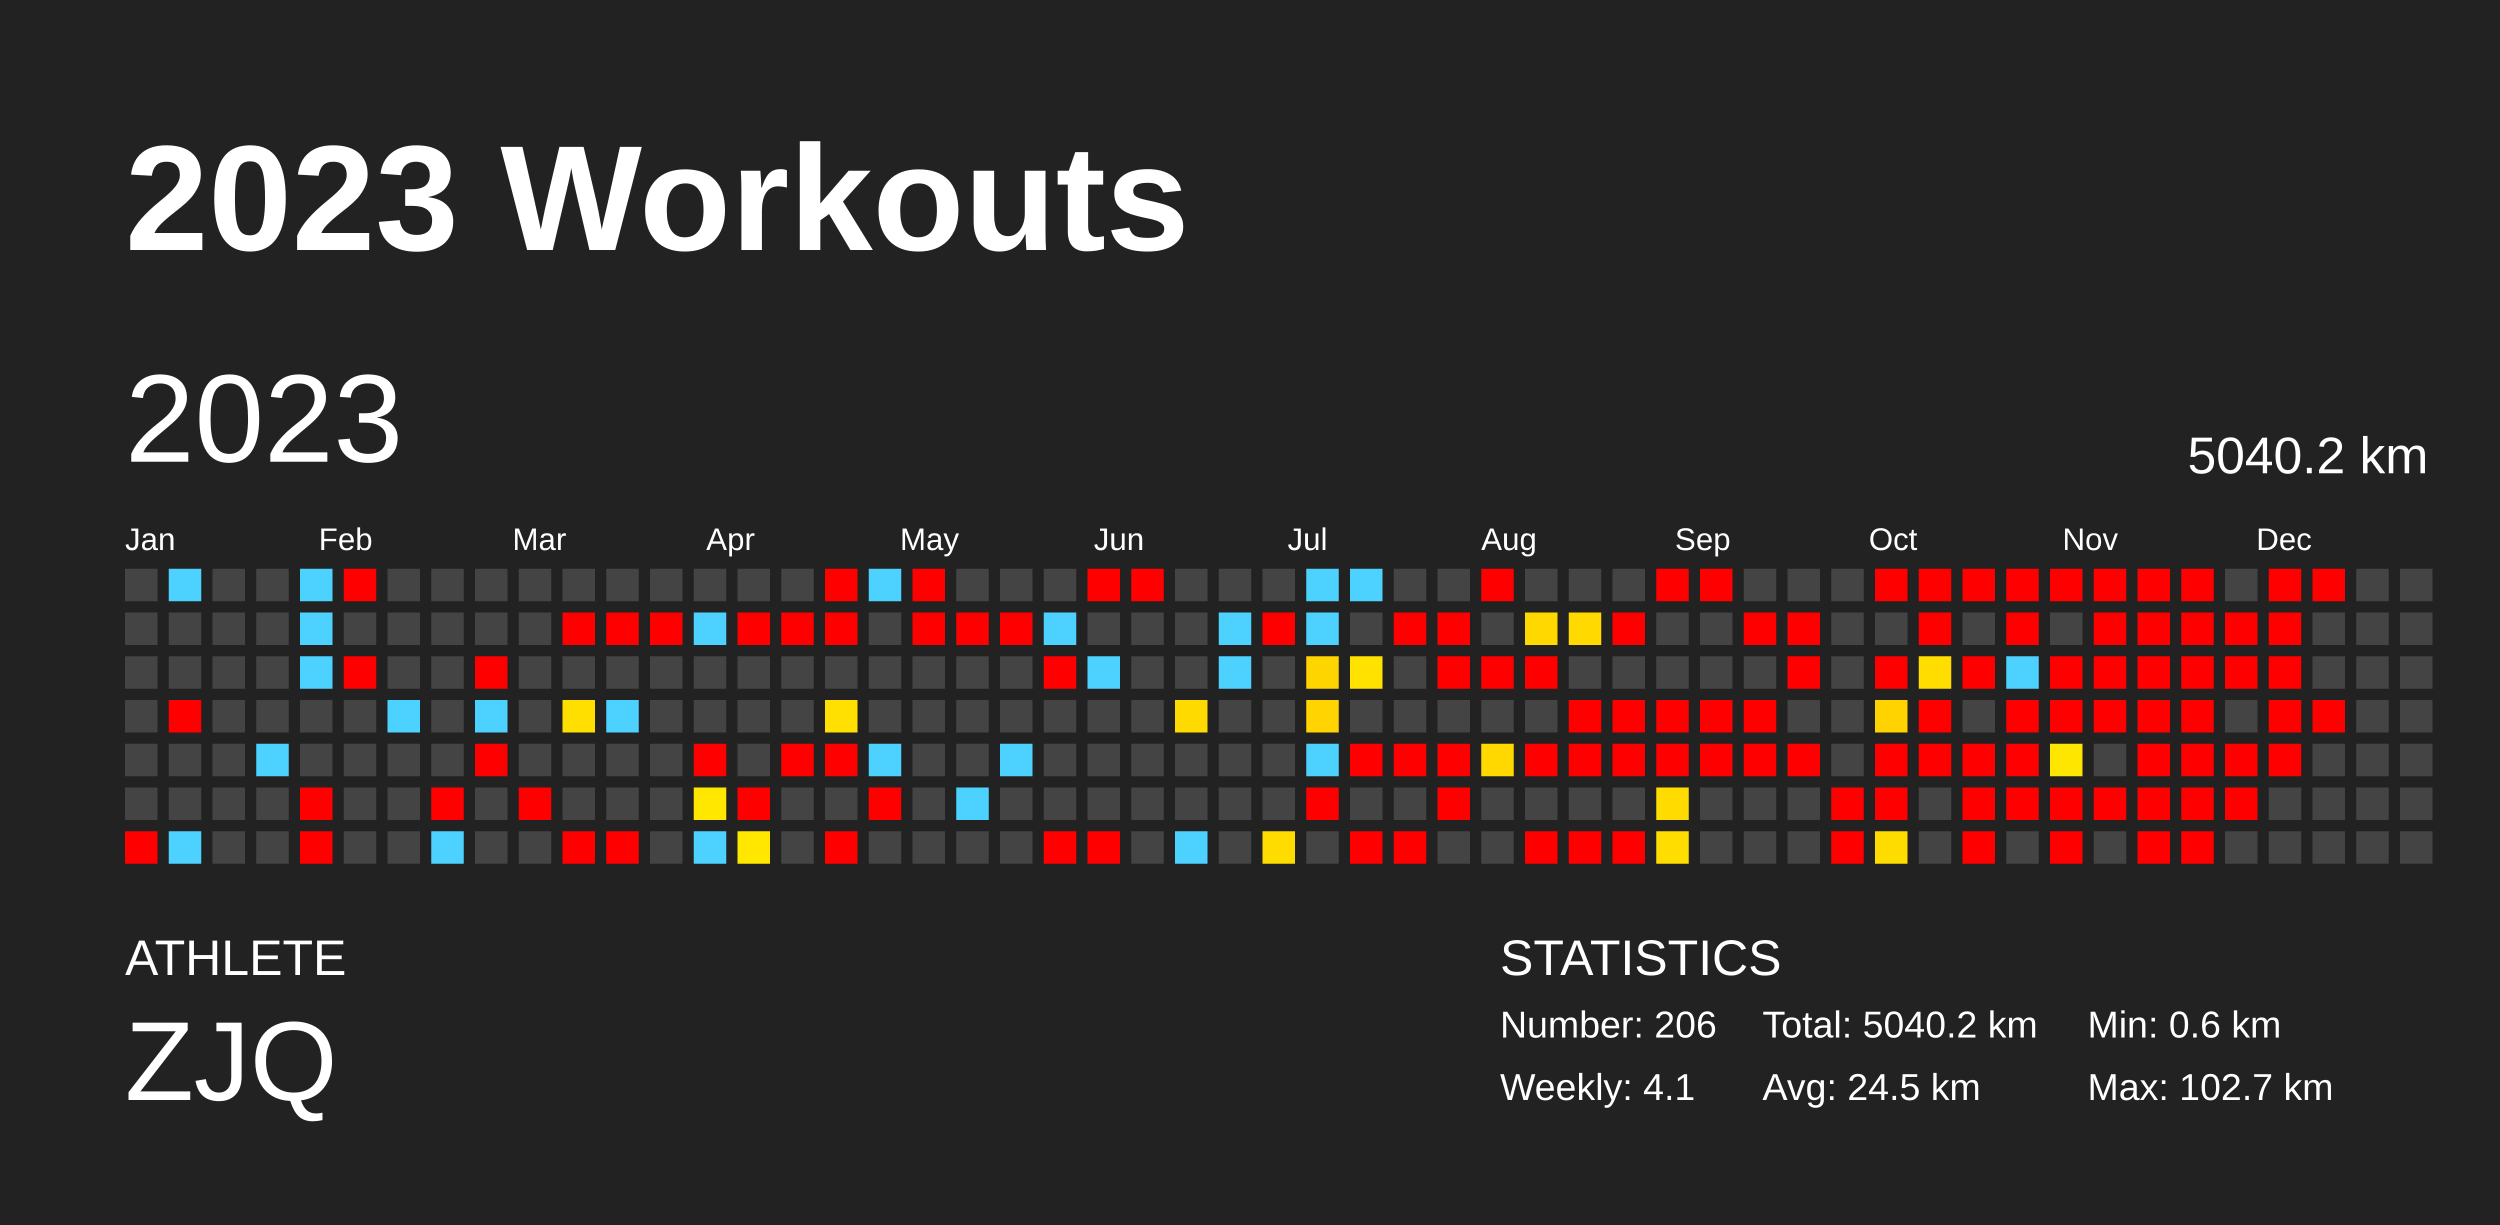
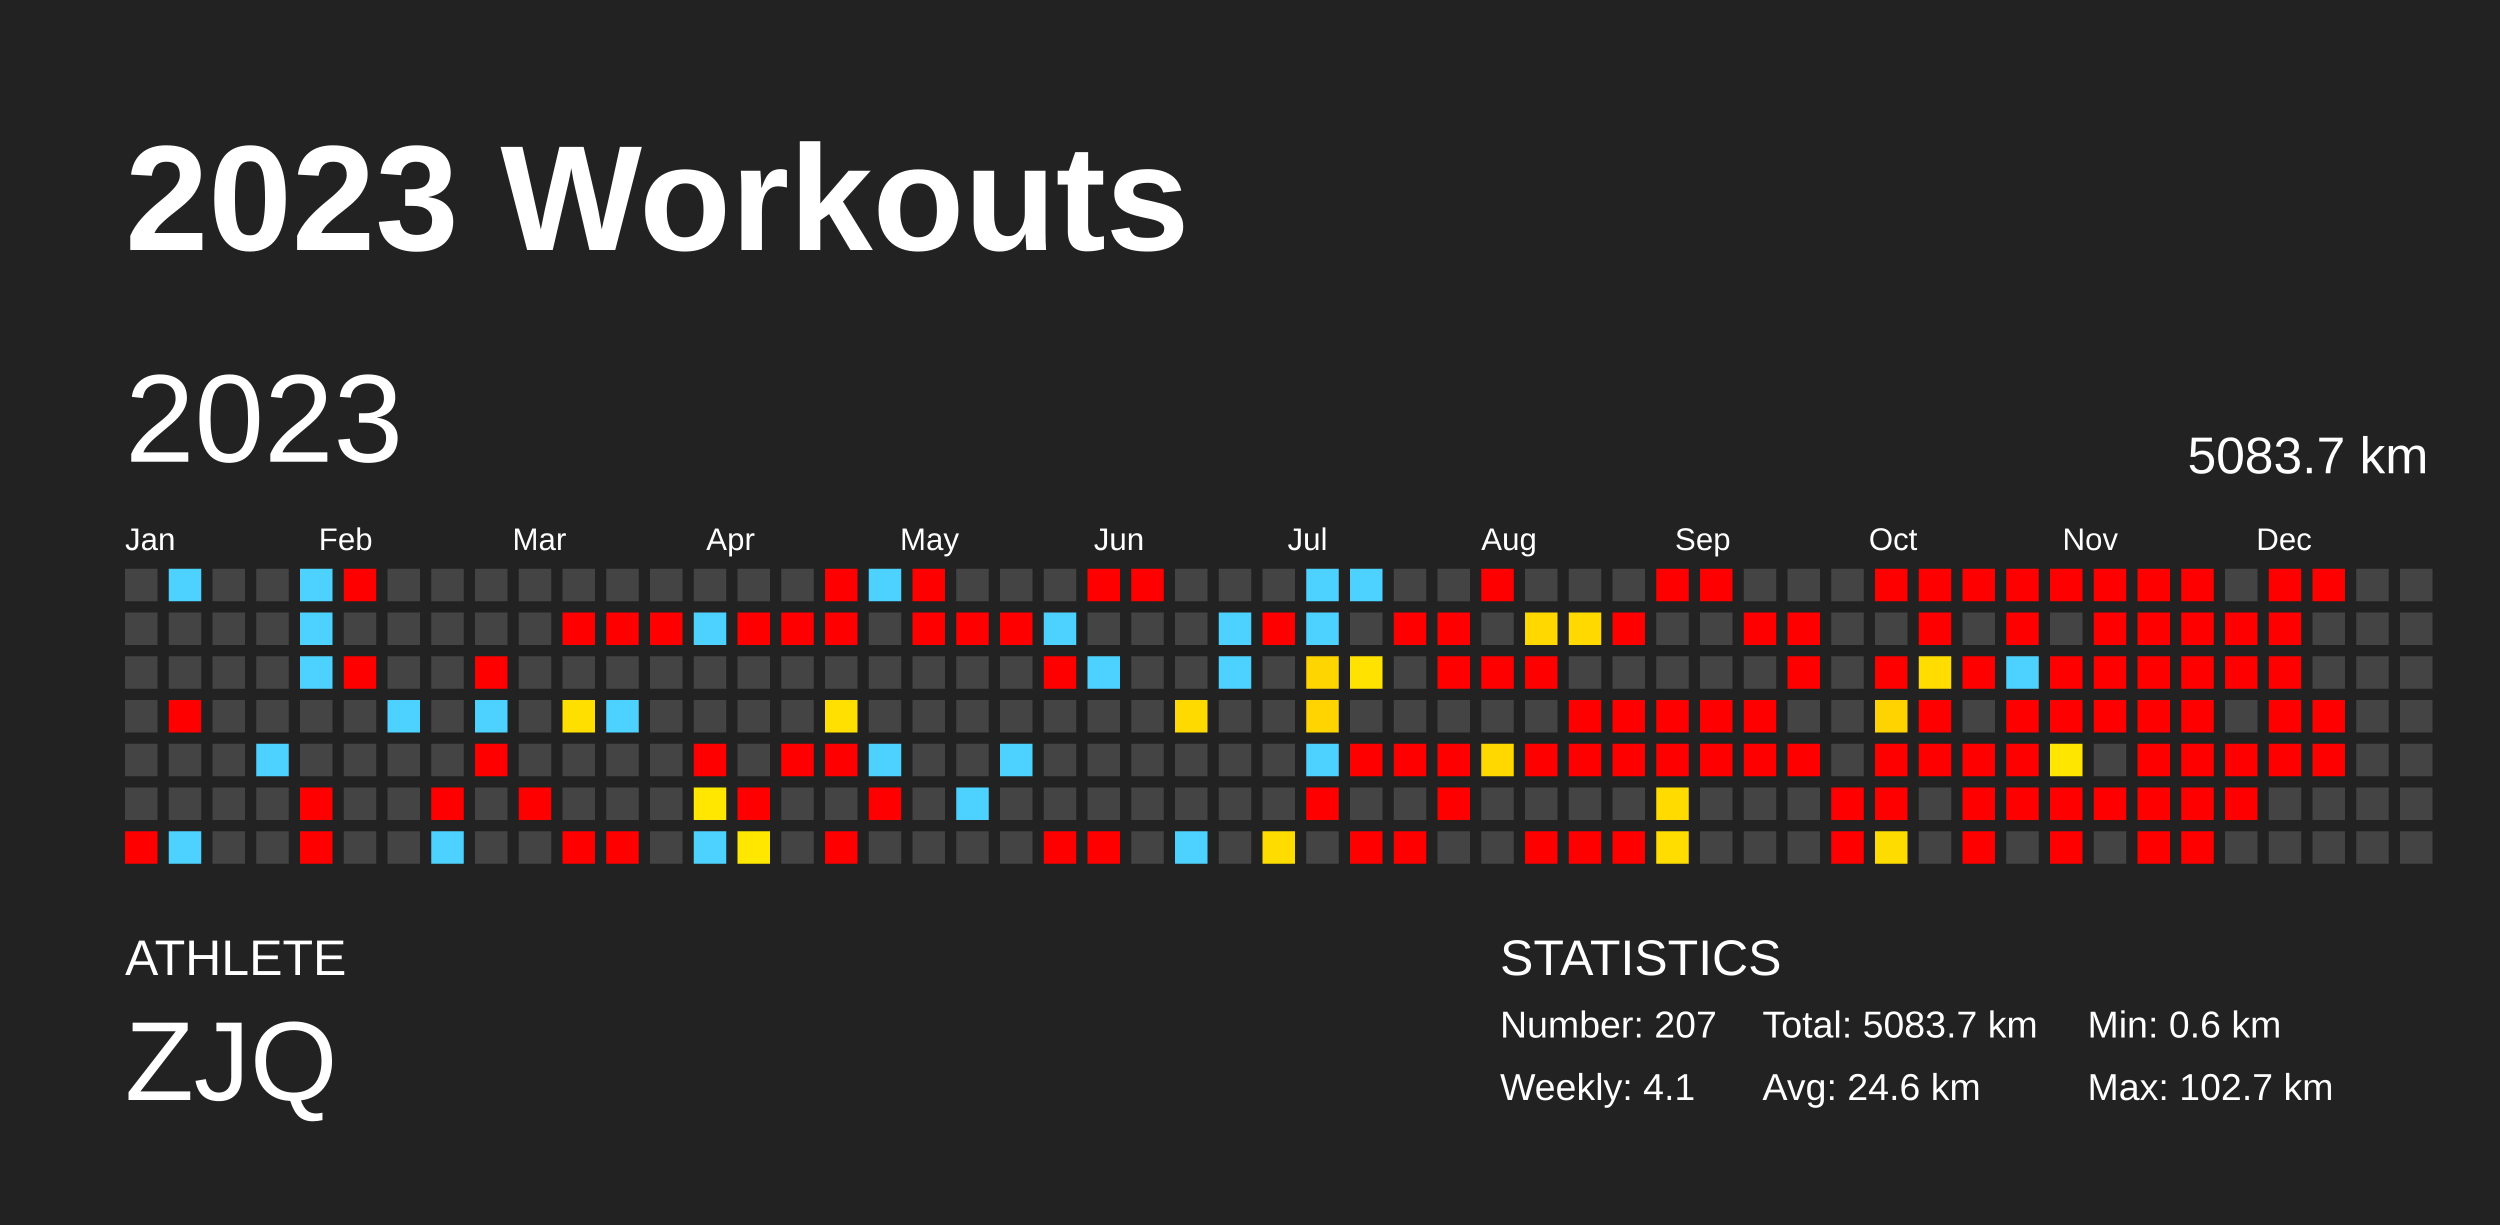
<svg xmlns="http://www.w3.org/2000/svg" baseProfile="full" height="98mm" version="1.1" viewBox="0,0,200,98" width="200mm">
  <defs />
  <rect fill="#222222" height="98" width="200" x="0" y="0" />
  <text fill="#FFFFFF" style="font-size:12px; font-family:Arial; font-weight:bold;" x="10" y="20">2023 Workouts</text>
  <text fill="#FFFFFF" style="font-size:4px; font-family:Arial" x="10" y="78">ATHLETE</text>
  <text fill="#FFFFFF" style="font-size:9px; font-family:Arial" x="10" y="88">ZJQ</text>
  <text fill="#FFFFFF" style="font-size:4px; font-family:Arial" x="120" y="78">STATISTICS</text>
-   <text fill="#FFFFFF" style="font-size:3px; font-family:Arial" x="120" y="83">Number: 206</text>
+   <text fill="#FFFFFF" style="font-size:3px; font-family:Arial" x="120" y="83">Number: 207</text>
  <text fill="#FFFFFF" style="font-size:3px; font-family:Arial" x="120" y="88">Weekly: 4.1</text>
-   <text fill="#FFFFFF" style="font-size:3px; font-family:Arial" x="141" y="83">Total: 5040.2 km</text>
-   <text fill="#FFFFFF" style="font-size:3px; font-family:Arial" x="141" y="88">Avg: 24.5 km</text>
+   <text fill="#FFFFFF" style="font-size:3px; font-family:Arial" x="141" y="83">Total: 5083.7 km</text>
+   <text fill="#FFFFFF" style="font-size:3px; font-family:Arial" x="141" y="88">Avg: 24.6 km</text>
  <text fill="#FFFFFF" style="font-size:3px; font-family:Arial" x="167" y="83">Min: 0.6 km</text>
  <text fill="#FFFFFF" style="font-size:3px; font-family:Arial" x="167" y="88">Max: 102.7 km</text>
  <text dominant-baseline="hanging" fill="#FFFFFF" style="font-size:10.0px; font-family:Arial;" x="10" y="30">2023</text>
-   <text dominant-baseline="hanging" fill="#FFFFFF" style="font-size:4.125px; font-family:Arial;" x="175" y="35">5040.2 km</text>
+   <text dominant-baseline="hanging" fill="#FFFFFF" style="font-size:4.125px; font-family:Arial;" x="175" y="35">5083.7 km</text>
  <text fill="#FFFFFF" style="font-size:2.5px; font-family:Arial" x="10.0" y="44">Jan</text>
  <text fill="#FFFFFF" style="font-size:2.5px; font-family:Arial" x="25.5" y="44">Feb</text>
  <text fill="#FFFFFF" style="font-size:2.5px; font-family:Arial" x="41.0" y="44">Mar</text>
  <text fill="#FFFFFF" style="font-size:2.5px; font-family:Arial" x="56.5" y="44">Apr</text>
  <text fill="#FFFFFF" style="font-size:2.5px; font-family:Arial" x="72.0" y="44">May</text>
  <text fill="#FFFFFF" style="font-size:2.5px; font-family:Arial" x="87.5" y="44">Jun</text>
  <text fill="#FFFFFF" style="font-size:2.5px; font-family:Arial" x="103.0" y="44">Jul</text>
  <text fill="#FFFFFF" style="font-size:2.5px; font-family:Arial" x="118.5" y="44">Aug</text>
  <text fill="#FFFFFF" style="font-size:2.5px; font-family:Arial" x="134.0" y="44">Sep</text>
  <text fill="#FFFFFF" style="font-size:2.5px; font-family:Arial" x="149.5" y="44">Oct</text>
  <text fill="#FFFFFF" style="font-size:2.5px; font-family:Arial" x="165.0" y="44">Nov</text>
  <text fill="#FFFFFF" style="font-size:2.5px; font-family:Arial" x="180.5" y="44">Dec</text>
  <rect fill="#444444" height="2.6" width="2.6" x="10.0" y="45.5" />
  <rect fill="#444444" height="2.6" width="2.6" x="10.0" y="49.0" />
  <rect fill="#444444" height="2.6" width="2.6" x="10.0" y="52.5" />
  <rect fill="#444444" height="2.6" width="2.6" x="10.0" y="56.0" />
  <rect fill="#444444" height="2.6" width="2.6" x="10.0" y="59.5" />
  <rect fill="#444444" height="2.6" width="2.6" x="10.0" y="63.0" />
  <rect fill="red" height="2.6" width="2.6" x="10.0" y="66.5" />
  <rect fill="#4dd2ff" height="2.6" width="2.6" x="13.5" y="45.5" />
  <rect fill="#444444" height="2.6" width="2.6" x="13.5" y="49.0" />
  <rect fill="#444444" height="2.6" width="2.6" x="13.5" y="52.5" />
  <rect fill="red" height="2.6" width="2.6" x="13.5" y="56.0" />
  <rect fill="#444444" height="2.6" width="2.6" x="13.5" y="59.5" />
  <rect fill="#444444" height="2.6" width="2.6" x="13.5" y="63.0" />
  <rect fill="#4dd2ff" height="2.6" width="2.6" x="13.5" y="66.5" />
  <rect fill="#444444" height="2.6" width="2.6" x="17.0" y="45.5" />
  <rect fill="#444444" height="2.6" width="2.6" x="17.0" y="49.0" />
  <rect fill="#444444" height="2.6" width="2.6" x="17.0" y="52.5" />
  <rect fill="#444444" height="2.6" width="2.6" x="17.0" y="56.0" />
  <rect fill="#444444" height="2.6" width="2.6" x="17.0" y="59.5" />
  <rect fill="#444444" height="2.6" width="2.6" x="17.0" y="63.0" />
  <rect fill="#444444" height="2.6" width="2.6" x="17.0" y="66.5" />
  <rect fill="#444444" height="2.6" width="2.6" x="20.5" y="45.5" />
  <rect fill="#444444" height="2.6" width="2.6" x="20.5" y="49.0" />
  <rect fill="#444444" height="2.6" width="2.6" x="20.5" y="52.5" />
  <rect fill="#444444" height="2.6" width="2.6" x="20.5" y="56.0" />
  <rect fill="#4dd2ff" height="2.6" width="2.6" x="20.5" y="59.5" />
  <rect fill="#444444" height="2.6" width="2.6" x="20.5" y="63.0" />
  <rect fill="#444444" height="2.6" width="2.6" x="20.5" y="66.5" />
  <rect fill="#4dd2ff" height="2.6" width="2.6" x="24.0" y="45.5" />
  <rect fill="#4dd2ff" height="2.6" width="2.6" x="24.0" y="49.0" />
  <rect fill="#4dd2ff" height="2.6" width="2.6" x="24.0" y="52.5" />
  <rect fill="#444444" height="2.6" width="2.6" x="24.0" y="56.0" />
  <rect fill="#444444" height="2.6" width="2.6" x="24.0" y="59.5" />
  <rect fill="red" height="2.6" width="2.6" x="24.0" y="63.0" />
  <rect fill="red" height="2.6" width="2.6" x="24.0" y="66.5" />
  <rect fill="red" height="2.6" width="2.6" x="27.5" y="45.5" />
  <rect fill="#444444" height="2.6" width="2.6" x="27.5" y="49.0" />
  <rect fill="red" height="2.6" width="2.6" x="27.5" y="52.5" />
  <rect fill="#444444" height="2.6" width="2.6" x="27.5" y="56.0" />
  <rect fill="#444444" height="2.6" width="2.6" x="27.5" y="59.5" />
  <rect fill="#444444" height="2.6" width="2.6" x="27.5" y="63.0" />
  <rect fill="#444444" height="2.6" width="2.6" x="27.5" y="66.5" />
  <rect fill="#444444" height="2.6" width="2.6" x="31.0" y="45.5" />
  <rect fill="#444444" height="2.6" width="2.6" x="31.0" y="49.0" />
  <rect fill="#444444" height="2.6" width="2.6" x="31.0" y="52.5" />
  <rect fill="#4dd2ff" height="2.6" width="2.6" x="31.0" y="56.0" />
  <rect fill="#444444" height="2.6" width="2.6" x="31.0" y="59.5" />
  <rect fill="#444444" height="2.6" width="2.6" x="31.0" y="63.0" />
  <rect fill="#444444" height="2.6" width="2.6" x="31.0" y="66.5" />
  <rect fill="#444444" height="2.6" width="2.6" x="34.5" y="45.5" />
  <rect fill="#444444" height="2.6" width="2.6" x="34.5" y="49.0" />
  <rect fill="#444444" height="2.6" width="2.6" x="34.5" y="52.5" />
  <rect fill="#444444" height="2.6" width="2.6" x="34.5" y="56.0" />
  <rect fill="#444444" height="2.6" width="2.6" x="34.5" y="59.5" />
  <rect fill="red" height="2.6" width="2.6" x="34.5" y="63.0" />
  <rect fill="#4dd2ff" height="2.6" width="2.6" x="34.5" y="66.5" />
  <rect fill="#444444" height="2.6" width="2.6" x="38.0" y="45.5" />
  <rect fill="#444444" height="2.6" width="2.6" x="38.0" y="49.0" />
  <rect fill="red" height="2.6" width="2.6" x="38.0" y="52.5" />
  <rect fill="#4dd2ff" height="2.6" width="2.6" x="38.0" y="56.0" />
  <rect fill="red" height="2.6" width="2.6" x="38.0" y="59.5" />
  <rect fill="#444444" height="2.6" width="2.6" x="38.0" y="63.0" />
  <rect fill="#444444" height="2.6" width="2.6" x="38.0" y="66.5" />
  <rect fill="#444444" height="2.6" width="2.6" x="41.5" y="45.5" />
  <rect fill="#444444" height="2.6" width="2.6" x="41.5" y="49.0" />
  <rect fill="#444444" height="2.6" width="2.6" x="41.5" y="52.5" />
  <rect fill="#444444" height="2.6" width="2.6" x="41.5" y="56.0" />
  <rect fill="#444444" height="2.6" width="2.6" x="41.5" y="59.5" />
  <rect fill="red" height="2.6" width="2.6" x="41.5" y="63.0" />
  <rect fill="#444444" height="2.6" width="2.6" x="41.5" y="66.5" />
  <rect fill="#444444" height="2.6" width="2.6" x="45.0" y="45.5" />
  <rect fill="red" height="2.6" width="2.6" x="45.0" y="49.0" />
  <rect fill="#444444" height="2.6" width="2.6" x="45.0" y="52.5" />
  <rect fill="#ffdf00" height="2.6" width="2.6" x="45.0" y="56.0" />
  <rect fill="#444444" height="2.6" width="2.6" x="45.0" y="59.5" />
  <rect fill="#444444" height="2.6" width="2.6" x="45.0" y="63.0" />
  <rect fill="red" height="2.6" width="2.6" x="45.0" y="66.5" />
  <rect fill="#444444" height="2.6" width="2.6" x="48.5" y="45.5" />
  <rect fill="red" height="2.6" width="2.6" x="48.5" y="49.0" />
  <rect fill="#444444" height="2.6" width="2.6" x="48.5" y="52.5" />
  <rect fill="#4dd2ff" height="2.6" width="2.6" x="48.5" y="56.0" />
  <rect fill="#444444" height="2.6" width="2.6" x="48.5" y="59.5" />
  <rect fill="#444444" height="2.6" width="2.6" x="48.5" y="63.0" />
  <rect fill="red" height="2.6" width="2.6" x="48.5" y="66.5" />
  <rect fill="#444444" height="2.6" width="2.6" x="52.0" y="45.5" />
  <rect fill="red" height="2.6" width="2.6" x="52.0" y="49.0" />
  <rect fill="#444444" height="2.6" width="2.6" x="52.0" y="52.5" />
  <rect fill="#444444" height="2.6" width="2.6" x="52.0" y="56.0" />
  <rect fill="#444444" height="2.6" width="2.6" x="52.0" y="59.5" />
  <rect fill="#444444" height="2.6" width="2.6" x="52.0" y="63.0" />
  <rect fill="#444444" height="2.6" width="2.6" x="52.0" y="66.5" />
  <rect fill="#444444" height="2.6" width="2.6" x="55.5" y="45.5" />
  <rect fill="#4dd2ff" height="2.6" width="2.6" x="55.5" y="49.0" />
  <rect fill="#444444" height="2.6" width="2.6" x="55.5" y="52.5" />
  <rect fill="#444444" height="2.6" width="2.6" x="55.5" y="56.0" />
  <rect fill="red" height="2.6" width="2.6" x="55.5" y="59.5" />
  <rect fill="#ffe700" height="2.6" width="2.6" x="55.5" y="63.0" />
  <rect fill="#4dd2ff" height="2.6" width="2.6" x="55.5" y="66.5" />
  <rect fill="#444444" height="2.6" width="2.6" x="59.0" y="45.5" />
  <rect fill="red" height="2.6" width="2.6" x="59.0" y="49.0" />
  <rect fill="#444444" height="2.6" width="2.6" x="59.0" y="52.5" />
  <rect fill="#444444" height="2.6" width="2.6" x="59.0" y="56.0" />
  <rect fill="#444444" height="2.6" width="2.6" x="59.0" y="59.5" />
  <rect fill="red" height="2.6" width="2.6" x="59.0" y="63.0" />
  <rect fill="#ffe700" height="2.6" width="2.6" x="59.0" y="66.5" />
  <rect fill="#444444" height="2.6" width="2.6" x="62.5" y="45.5" />
  <rect fill="red" height="2.6" width="2.6" x="62.5" y="49.0" />
  <rect fill="#444444" height="2.6" width="2.6" x="62.5" y="52.5" />
  <rect fill="#444444" height="2.6" width="2.6" x="62.5" y="56.0" />
  <rect fill="red" height="2.6" width="2.6" x="62.5" y="59.5" />
  <rect fill="#444444" height="2.6" width="2.6" x="62.5" y="63.0" />
  <rect fill="#444444" height="2.6" width="2.6" x="62.5" y="66.5" />
  <rect fill="red" height="2.6" width="2.6" x="66.0" y="45.5" />
  <rect fill="red" height="2.6" width="2.6" x="66.0" y="49.0" />
  <rect fill="#444444" height="2.6" width="2.6" x="66.0" y="52.5" />
  <rect fill="#ffe000" height="2.6" width="2.6" x="66.0" y="56.0" />
  <rect fill="red" height="2.6" width="2.6" x="66.0" y="59.5" />
  <rect fill="#444444" height="2.6" width="2.6" x="66.0" y="63.0" />
  <rect fill="red" height="2.6" width="2.6" x="66.0" y="66.5" />
  <rect fill="#4dd2ff" height="2.6" width="2.6" x="69.5" y="45.5" />
  <rect fill="#444444" height="2.6" width="2.6" x="69.5" y="49.0" />
  <rect fill="#444444" height="2.6" width="2.6" x="69.5" y="52.5" />
  <rect fill="#444444" height="2.6" width="2.6" x="69.5" y="56.0" />
  <rect fill="#4dd2ff" height="2.6" width="2.6" x="69.5" y="59.5" />
  <rect fill="red" height="2.6" width="2.6" x="69.5" y="63.0" />
  <rect fill="#444444" height="2.6" width="2.6" x="69.5" y="66.5" />
  <rect fill="red" height="2.6" width="2.6" x="73.0" y="45.5" />
  <rect fill="red" height="2.6" width="2.6" x="73.0" y="49.0" />
  <rect fill="#444444" height="2.6" width="2.6" x="73.0" y="52.5" />
  <rect fill="#444444" height="2.6" width="2.6" x="73.0" y="56.0" />
  <rect fill="#444444" height="2.6" width="2.6" x="73.0" y="59.5" />
  <rect fill="#444444" height="2.6" width="2.6" x="73.0" y="63.0" />
  <rect fill="#444444" height="2.6" width="2.6" x="73.0" y="66.5" />
  <rect fill="#444444" height="2.6" width="2.6" x="76.5" y="45.5" />
  <rect fill="red" height="2.6" width="2.6" x="76.5" y="49.0" />
  <rect fill="#444444" height="2.6" width="2.6" x="76.5" y="52.5" />
  <rect fill="#444444" height="2.6" width="2.6" x="76.5" y="56.0" />
  <rect fill="#444444" height="2.6" width="2.6" x="76.5" y="59.5" />
  <rect fill="#4dd2ff" height="2.6" width="2.6" x="76.5" y="63.0" />
  <rect fill="#444444" height="2.6" width="2.6" x="76.5" y="66.5" />
  <rect fill="#444444" height="2.6" width="2.6" x="80.0" y="45.5" />
  <rect fill="red" height="2.6" width="2.6" x="80.0" y="49.0" />
  <rect fill="#444444" height="2.6" width="2.6" x="80.0" y="52.5" />
  <rect fill="#444444" height="2.6" width="2.6" x="80.0" y="56.0" />
  <rect fill="#4dd2ff" height="2.6" width="2.6" x="80.0" y="59.5" />
  <rect fill="#444444" height="2.6" width="2.6" x="80.0" y="63.0" />
  <rect fill="#444444" height="2.6" width="2.6" x="80.0" y="66.5" />
  <rect fill="#444444" height="2.6" width="2.6" x="83.5" y="45.5" />
  <rect fill="#4dd2ff" height="2.6" width="2.6" x="83.5" y="49.0" />
  <rect fill="red" height="2.6" width="2.6" x="83.5" y="52.5" />
  <rect fill="#444444" height="2.6" width="2.6" x="83.5" y="56.0" />
  <rect fill="#444444" height="2.6" width="2.6" x="83.5" y="59.5" />
  <rect fill="#444444" height="2.6" width="2.6" x="83.5" y="63.0" />
  <rect fill="red" height="2.6" width="2.6" x="83.5" y="66.5" />
  <rect fill="red" height="2.6" width="2.6" x="87.0" y="45.5" />
  <rect fill="#444444" height="2.6" width="2.6" x="87.0" y="49.0" />
  <rect fill="#4dd2ff" height="2.6" width="2.6" x="87.0" y="52.5" />
  <rect fill="#444444" height="2.6" width="2.6" x="87.0" y="56.0" />
  <rect fill="#444444" height="2.6" width="2.6" x="87.0" y="59.5" />
  <rect fill="#444444" height="2.6" width="2.6" x="87.0" y="63.0" />
  <rect fill="red" height="2.6" width="2.6" x="87.0" y="66.5" />
  <rect fill="red" height="2.6" width="2.6" x="90.5" y="45.5" />
  <rect fill="#444444" height="2.6" width="2.6" x="90.5" y="49.0" />
  <rect fill="#444444" height="2.6" width="2.6" x="90.5" y="52.5" />
  <rect fill="#444444" height="2.6" width="2.6" x="90.5" y="56.0" />
  <rect fill="#444444" height="2.6" width="2.6" x="90.5" y="59.5" />
  <rect fill="#444444" height="2.6" width="2.6" x="90.5" y="63.0" />
  <rect fill="#444444" height="2.6" width="2.6" x="90.5" y="66.5" />
  <rect fill="#444444" height="2.6" width="2.6" x="94.0" y="45.5" />
  <rect fill="#444444" height="2.6" width="2.6" x="94.0" y="49.0" />
  <rect fill="#444444" height="2.6" width="2.6" x="94.0" y="52.5" />
  <rect fill="#ffda00" height="2.6" width="2.6" x="94.0" y="56.0" />
  <rect fill="#444444" height="2.6" width="2.6" x="94.0" y="59.5" />
  <rect fill="#444444" height="2.6" width="2.6" x="94.0" y="63.0" />
  <rect fill="#4dd2ff" height="2.6" width="2.6" x="94.0" y="66.5" />
  <rect fill="#444444" height="2.6" width="2.6" x="97.5" y="45.5" />
  <rect fill="#4dd2ff" height="2.6" width="2.6" x="97.5" y="49.0" />
  <rect fill="#4dd2ff" height="2.6" width="2.6" x="97.5" y="52.5" />
  <rect fill="#444444" height="2.6" width="2.6" x="97.5" y="56.0" />
  <rect fill="#444444" height="2.6" width="2.6" x="97.5" y="59.5" />
  <rect fill="#444444" height="2.6" width="2.6" x="97.5" y="63.0" />
  <rect fill="#444444" height="2.6" width="2.6" x="97.5" y="66.5" />
  <rect fill="#444444" height="2.6" width="2.6" x="101.0" y="45.5" />
  <rect fill="red" height="2.6" width="2.6" x="101.0" y="49.0" />
  <rect fill="#444444" height="2.6" width="2.6" x="101.0" y="52.5" />
  <rect fill="#444444" height="2.6" width="2.6" x="101.0" y="56.0" />
  <rect fill="#444444" height="2.6" width="2.6" x="101.0" y="59.5" />
  <rect fill="#444444" height="2.6" width="2.6" x="101.0" y="63.0" />
  <rect fill="#ffdc00" height="2.6" width="2.6" x="101.0" y="66.5" />
  <rect fill="#4dd2ff" height="2.6" width="2.6" x="104.5" y="45.5" />
  <rect fill="#4dd2ff" height="2.6" width="2.6" x="104.5" y="49.0" />
  <rect fill="#ffd500" height="2.6" width="2.6" x="104.5" y="52.5" />
  <rect fill="#ffd400" height="2.6" width="2.6" x="104.5" y="56.0" />
  <rect fill="#4dd2ff" height="2.6" width="2.6" x="104.5" y="59.5" />
  <rect fill="red" height="2.6" width="2.6" x="104.5" y="63.0" />
  <rect fill="#444444" height="2.6" width="2.6" x="104.5" y="66.5" />
  <rect fill="#4dd2ff" height="2.6" width="2.6" x="108.0" y="45.5" />
  <rect fill="#444444" height="2.6" width="2.6" x="108.0" y="49.0" />
  <rect fill="#ffe200" height="2.6" width="2.6" x="108.0" y="52.5" />
  <rect fill="#444444" height="2.6" width="2.6" x="108.0" y="56.0" />
  <rect fill="red" height="2.6" width="2.6" x="108.0" y="59.5" />
  <rect fill="#444444" height="2.6" width="2.6" x="108.0" y="63.0" />
  <rect fill="red" height="2.6" width="2.6" x="108.0" y="66.5" />
  <rect fill="#444444" height="2.6" width="2.6" x="111.5" y="45.5" />
  <rect fill="red" height="2.6" width="2.6" x="111.5" y="49.0" />
  <rect fill="#444444" height="2.6" width="2.6" x="111.5" y="52.5" />
  <rect fill="#444444" height="2.6" width="2.6" x="111.5" y="56.0" />
  <rect fill="red" height="2.6" width="2.6" x="111.5" y="59.5" />
  <rect fill="#444444" height="2.6" width="2.6" x="111.5" y="63.0" />
  <rect fill="red" height="2.6" width="2.6" x="111.5" y="66.5" />
  <rect fill="#444444" height="2.6" width="2.6" x="115.0" y="45.5" />
  <rect fill="red" height="2.6" width="2.6" x="115.0" y="49.0" />
  <rect fill="red" height="2.6" width="2.6" x="115.0" y="52.5" />
  <rect fill="#444444" height="2.6" width="2.6" x="115.0" y="56.0" />
  <rect fill="red" height="2.6" width="2.6" x="115.0" y="59.5" />
  <rect fill="red" height="2.6" width="2.6" x="115.0" y="63.0" />
  <rect fill="#444444" height="2.6" width="2.6" x="115.0" y="66.5" />
  <rect fill="red" height="2.6" width="2.6" x="118.5" y="45.5" />
  <rect fill="#444444" height="2.6" width="2.6" x="118.5" y="49.0" />
  <rect fill="red" height="2.6" width="2.6" x="118.5" y="52.5" />
  <rect fill="#444444" height="2.6" width="2.6" x="118.5" y="56.0" />
  <rect fill="#ffd800" height="2.6" width="2.6" x="118.5" y="59.5" />
  <rect fill="#444444" height="2.6" width="2.6" x="118.5" y="63.0" />
  <rect fill="#444444" height="2.6" width="2.6" x="118.5" y="66.5" />
  <rect fill="#444444" height="2.6" width="2.6" x="122.0" y="45.5" />
  <rect fill="#ffd800" height="2.6" width="2.6" x="122.0" y="49.0" />
  <rect fill="red" height="2.6" width="2.6" x="122.0" y="52.5" />
  <rect fill="#444444" height="2.6" width="2.6" x="122.0" y="56.0" />
  <rect fill="red" height="2.6" width="2.6" x="122.0" y="59.5" />
  <rect fill="#444444" height="2.6" width="2.6" x="122.0" y="63.0" />
  <rect fill="red" height="2.6" width="2.6" x="122.0" y="66.5" />
  <rect fill="#444444" height="2.6" width="2.6" x="125.5" y="45.5" />
  <rect fill="#ffd900" height="2.6" width="2.6" x="125.5" y="49.0" />
  <rect fill="#444444" height="2.6" width="2.6" x="125.5" y="52.5" />
  <rect fill="red" height="2.6" width="2.6" x="125.5" y="56.0" />
  <rect fill="red" height="2.6" width="2.6" x="125.5" y="59.5" />
  <rect fill="#444444" height="2.6" width="2.6" x="125.5" y="63.0" />
  <rect fill="red" height="2.6" width="2.6" x="125.5" y="66.5" />
  <rect fill="#444444" height="2.6" width="2.6" x="129.0" y="45.5" />
  <rect fill="red" height="2.6" width="2.6" x="129.0" y="49.0" />
  <rect fill="#444444" height="2.6" width="2.6" x="129.0" y="52.5" />
  <rect fill="red" height="2.6" width="2.6" x="129.0" y="56.0" />
  <rect fill="red" height="2.6" width="2.6" x="129.0" y="59.5" />
  <rect fill="#444444" height="2.6" width="2.6" x="129.0" y="63.0" />
  <rect fill="red" height="2.6" width="2.6" x="129.0" y="66.5" />
  <rect fill="red" height="2.6" width="2.6" x="132.5" y="45.5" />
  <rect fill="#444444" height="2.6" width="2.6" x="132.5" y="49.0" />
  <rect fill="#444444" height="2.6" width="2.6" x="132.5" y="52.5" />
  <rect fill="red" height="2.6" width="2.6" x="132.5" y="56.0" />
  <rect fill="red" height="2.6" width="2.6" x="132.5" y="59.5" />
  <rect fill="#ffdb00" height="2.6" width="2.6" x="132.5" y="63.0" />
  <rect fill="#ffdd00" height="2.6" width="2.6" x="132.5" y="66.5" />
  <rect fill="red" height="2.6" width="2.6" x="136.0" y="45.5" />
  <rect fill="#444444" height="2.6" width="2.6" x="136.0" y="49.0" />
  <rect fill="#444444" height="2.6" width="2.6" x="136.0" y="52.5" />
  <rect fill="red" height="2.6" width="2.6" x="136.0" y="56.0" />
  <rect fill="red" height="2.6" width="2.6" x="136.0" y="59.5" />
  <rect fill="#444444" height="2.6" width="2.6" x="136.0" y="63.0" />
  <rect fill="#444444" height="2.6" width="2.6" x="136.0" y="66.5" />
  <rect fill="#444444" height="2.6" width="2.6" x="139.5" y="45.5" />
  <rect fill="red" height="2.6" width="2.6" x="139.5" y="49.0" />
  <rect fill="#444444" height="2.6" width="2.6" x="139.5" y="52.5" />
  <rect fill="red" height="2.6" width="2.6" x="139.5" y="56.0" />
  <rect fill="red" height="2.6" width="2.6" x="139.5" y="59.5" />
  <rect fill="#444444" height="2.6" width="2.6" x="139.5" y="63.0" />
  <rect fill="#444444" height="2.6" width="2.6" x="139.5" y="66.5" />
  <rect fill="#444444" height="2.6" width="2.6" x="143.0" y="45.5" />
  <rect fill="red" height="2.6" width="2.6" x="143.0" y="49.0" />
  <rect fill="red" height="2.6" width="2.6" x="143.0" y="52.5" />
  <rect fill="#444444" height="2.6" width="2.6" x="143.0" y="56.0" />
  <rect fill="red" height="2.6" width="2.6" x="143.0" y="59.5" />
  <rect fill="#444444" height="2.6" width="2.6" x="143.0" y="63.0" />
  <rect fill="#444444" height="2.6" width="2.6" x="143.0" y="66.5" />
  <rect fill="#444444" height="2.6" width="2.6" x="146.5" y="45.5" />
  <rect fill="#444444" height="2.6" width="2.6" x="146.5" y="49.0" />
  <rect fill="#444444" height="2.6" width="2.6" x="146.5" y="52.5" />
  <rect fill="#444444" height="2.6" width="2.6" x="146.5" y="56.0" />
  <rect fill="#444444" height="2.6" width="2.6" x="146.5" y="59.5" />
  <rect fill="red" height="2.6" width="2.6" x="146.5" y="63.0" />
  <rect fill="red" height="2.6" width="2.6" x="146.5" y="66.5" />
  <rect fill="red" height="2.6" width="2.6" x="150.0" y="45.5" />
  <rect fill="#444444" height="2.6" width="2.6" x="150.0" y="49.0" />
  <rect fill="red" height="2.6" width="2.6" x="150.0" y="52.5" />
  <rect fill="#ffd300" height="2.6" width="2.6" x="150.0" y="56.0" />
  <rect fill="red" height="2.6" width="2.6" x="150.0" y="59.5" />
  <rect fill="red" height="2.6" width="2.6" x="150.0" y="63.0" />
  <rect fill="#ffdc00" height="2.6" width="2.6" x="150.0" y="66.5" />
  <rect fill="red" height="2.6" width="2.6" x="153.5" y="45.5" />
  <rect fill="red" height="2.6" width="2.6" x="153.5" y="49.0" />
  <rect fill="#ffdd00" height="2.6" width="2.6" x="153.5" y="52.5" />
  <rect fill="red" height="2.6" width="2.6" x="153.5" y="56.0" />
  <rect fill="red" height="2.6" width="2.6" x="153.5" y="59.5" />
  <rect fill="#444444" height="2.6" width="2.6" x="153.5" y="63.0" />
  <rect fill="#444444" height="2.6" width="2.6" x="153.5" y="66.5" />
  <rect fill="red" height="2.6" width="2.6" x="157.0" y="45.5" />
  <rect fill="#444444" height="2.6" width="2.6" x="157.0" y="49.0" />
  <rect fill="red" height="2.6" width="2.6" x="157.0" y="52.5" />
  <rect fill="#444444" height="2.6" width="2.6" x="157.0" y="56.0" />
  <rect fill="red" height="2.6" width="2.6" x="157.0" y="59.5" />
  <rect fill="red" height="2.6" width="2.6" x="157.0" y="63.0" />
  <rect fill="red" height="2.6" width="2.6" x="157.0" y="66.5" />
  <rect fill="red" height="2.6" width="2.6" x="160.5" y="45.5" />
  <rect fill="red" height="2.6" width="2.6" x="160.5" y="49.0" />
  <rect fill="#4dd2ff" height="2.6" width="2.6" x="160.5" y="52.5" />
  <rect fill="red" height="2.6" width="2.6" x="160.5" y="56.0" />
  <rect fill="red" height="2.6" width="2.6" x="160.5" y="59.5" />
  <rect fill="red" height="2.6" width="2.6" x="160.5" y="63.0" />
  <rect fill="#444444" height="2.6" width="2.6" x="160.5" y="66.5" />
  <rect fill="red" height="2.6" width="2.6" x="164.0" y="45.5" />
  <rect fill="#444444" height="2.6" width="2.6" x="164.0" y="49.0" />
  <rect fill="red" height="2.6" width="2.6" x="164.0" y="52.5" />
  <rect fill="red" height="2.6" width="2.6" x="164.0" y="56.0" />
  <rect fill="#ffe600" height="2.6" width="2.6" x="164.0" y="59.5" />
  <rect fill="red" height="2.6" width="2.6" x="164.0" y="63.0" />
  <rect fill="red" height="2.6" width="2.6" x="164.0" y="66.5" />
  <rect fill="red" height="2.6" width="2.6" x="167.5" y="45.5" />
  <rect fill="red" height="2.6" width="2.6" x="167.5" y="49.0" />
  <rect fill="red" height="2.6" width="2.6" x="167.5" y="52.5" />
  <rect fill="red" height="2.6" width="2.6" x="167.5" y="56.0" />
  <rect fill="#444444" height="2.6" width="2.6" x="167.5" y="59.5" />
  <rect fill="red" height="2.6" width="2.6" x="167.5" y="63.0" />
  <rect fill="#444444" height="2.6" width="2.6" x="167.5" y="66.5" />
  <rect fill="red" height="2.6" width="2.6" x="171.0" y="45.5" />
  <rect fill="red" height="2.6" width="2.6" x="171.0" y="49.0" />
  <rect fill="red" height="2.6" width="2.6" x="171.0" y="52.5" />
  <rect fill="red" height="2.6" width="2.6" x="171.0" y="56.0" />
  <rect fill="red" height="2.6" width="2.6" x="171.0" y="59.5" />
  <rect fill="red" height="2.6" width="2.6" x="171.0" y="63.0" />
  <rect fill="red" height="2.6" width="2.6" x="171.0" y="66.5" />
  <rect fill="red" height="2.6" width="2.6" x="174.5" y="45.5" />
  <rect fill="red" height="2.6" width="2.6" x="174.5" y="49.0" />
  <rect fill="red" height="2.6" width="2.6" x="174.5" y="52.5" />
  <rect fill="red" height="2.6" width="2.6" x="174.5" y="56.0" />
  <rect fill="red" height="2.6" width="2.6" x="174.5" y="59.5" />
  <rect fill="red" height="2.6" width="2.6" x="174.5" y="63.0" />
  <rect fill="red" height="2.6" width="2.6" x="174.5" y="66.5" />
  <rect fill="#444444" height="2.6" width="2.6" x="178.0" y="45.5" />
  <rect fill="red" height="2.6" width="2.6" x="178.0" y="49.0" />
  <rect fill="red" height="2.6" width="2.6" x="178.0" y="52.5" />
  <rect fill="#444444" height="2.6" width="2.6" x="178.0" y="56.0" />
  <rect fill="red" height="2.6" width="2.6" x="178.0" y="59.5" />
  <rect fill="red" height="2.6" width="2.6" x="178.0" y="63.0" />
  <rect fill="#444444" height="2.6" width="2.6" x="178.0" y="66.5" />
  <rect fill="red" height="2.6" width="2.6" x="181.5" y="45.5" />
  <rect fill="red" height="2.6" width="2.6" x="181.5" y="49.0" />
  <rect fill="red" height="2.6" width="2.6" x="181.5" y="52.5" />
  <rect fill="red" height="2.6" width="2.6" x="181.5" y="56.0" />
  <rect fill="red" height="2.6" width="2.6" x="181.5" y="59.5" />
  <rect fill="#444444" height="2.6" width="2.6" x="181.5" y="63.0" />
  <rect fill="#444444" height="2.6" width="2.6" x="181.5" y="66.5" />
  <rect fill="red" height="2.6" width="2.6" x="185.0" y="45.5" />
  <rect fill="#444444" height="2.6" width="2.6" x="185.0" y="49.0" />
  <rect fill="#444444" height="2.6" width="2.6" x="185.0" y="52.5" />
  <rect fill="red" height="2.6" width="2.6" x="185.0" y="56.0" />
-   <rect fill="#444444" height="2.6" width="2.6" x="185.0" y="59.5" />
+   <rect fill="red" height="2.6" width="2.6" x="185.0" y="59.5" />
  <rect fill="#444444" height="2.6" width="2.6" x="185.0" y="63.0" />
  <rect fill="#444444" height="2.6" width="2.6" x="185.0" y="66.5" />
  <rect fill="#444444" height="2.6" width="2.6" x="188.5" y="45.5" />
  <rect fill="#444444" height="2.6" width="2.6" x="188.5" y="49.0" />
  <rect fill="#444444" height="2.6" width="2.6" x="188.5" y="52.5" />
  <rect fill="#444444" height="2.6" width="2.6" x="188.5" y="56.0" />
  <rect fill="#444444" height="2.6" width="2.6" x="188.5" y="59.5" />
  <rect fill="#444444" height="2.6" width="2.6" x="188.5" y="63.0" />
  <rect fill="#444444" height="2.6" width="2.6" x="188.5" y="66.5" />
  <rect fill="#444444" height="2.6" width="2.6" x="192.0" y="45.5" />
  <rect fill="#444444" height="2.6" width="2.6" x="192.0" y="49.0" />
  <rect fill="#444444" height="2.6" width="2.6" x="192.0" y="52.5" />
  <rect fill="#444444" height="2.6" width="2.6" x="192.0" y="56.0" />
  <rect fill="#444444" height="2.6" width="2.6" x="192.0" y="59.5" />
  <rect fill="#444444" height="2.6" width="2.6" x="192.0" y="63.0" />
  <rect fill="#444444" height="2.6" width="2.6" x="192.0" y="66.5" />
</svg>
